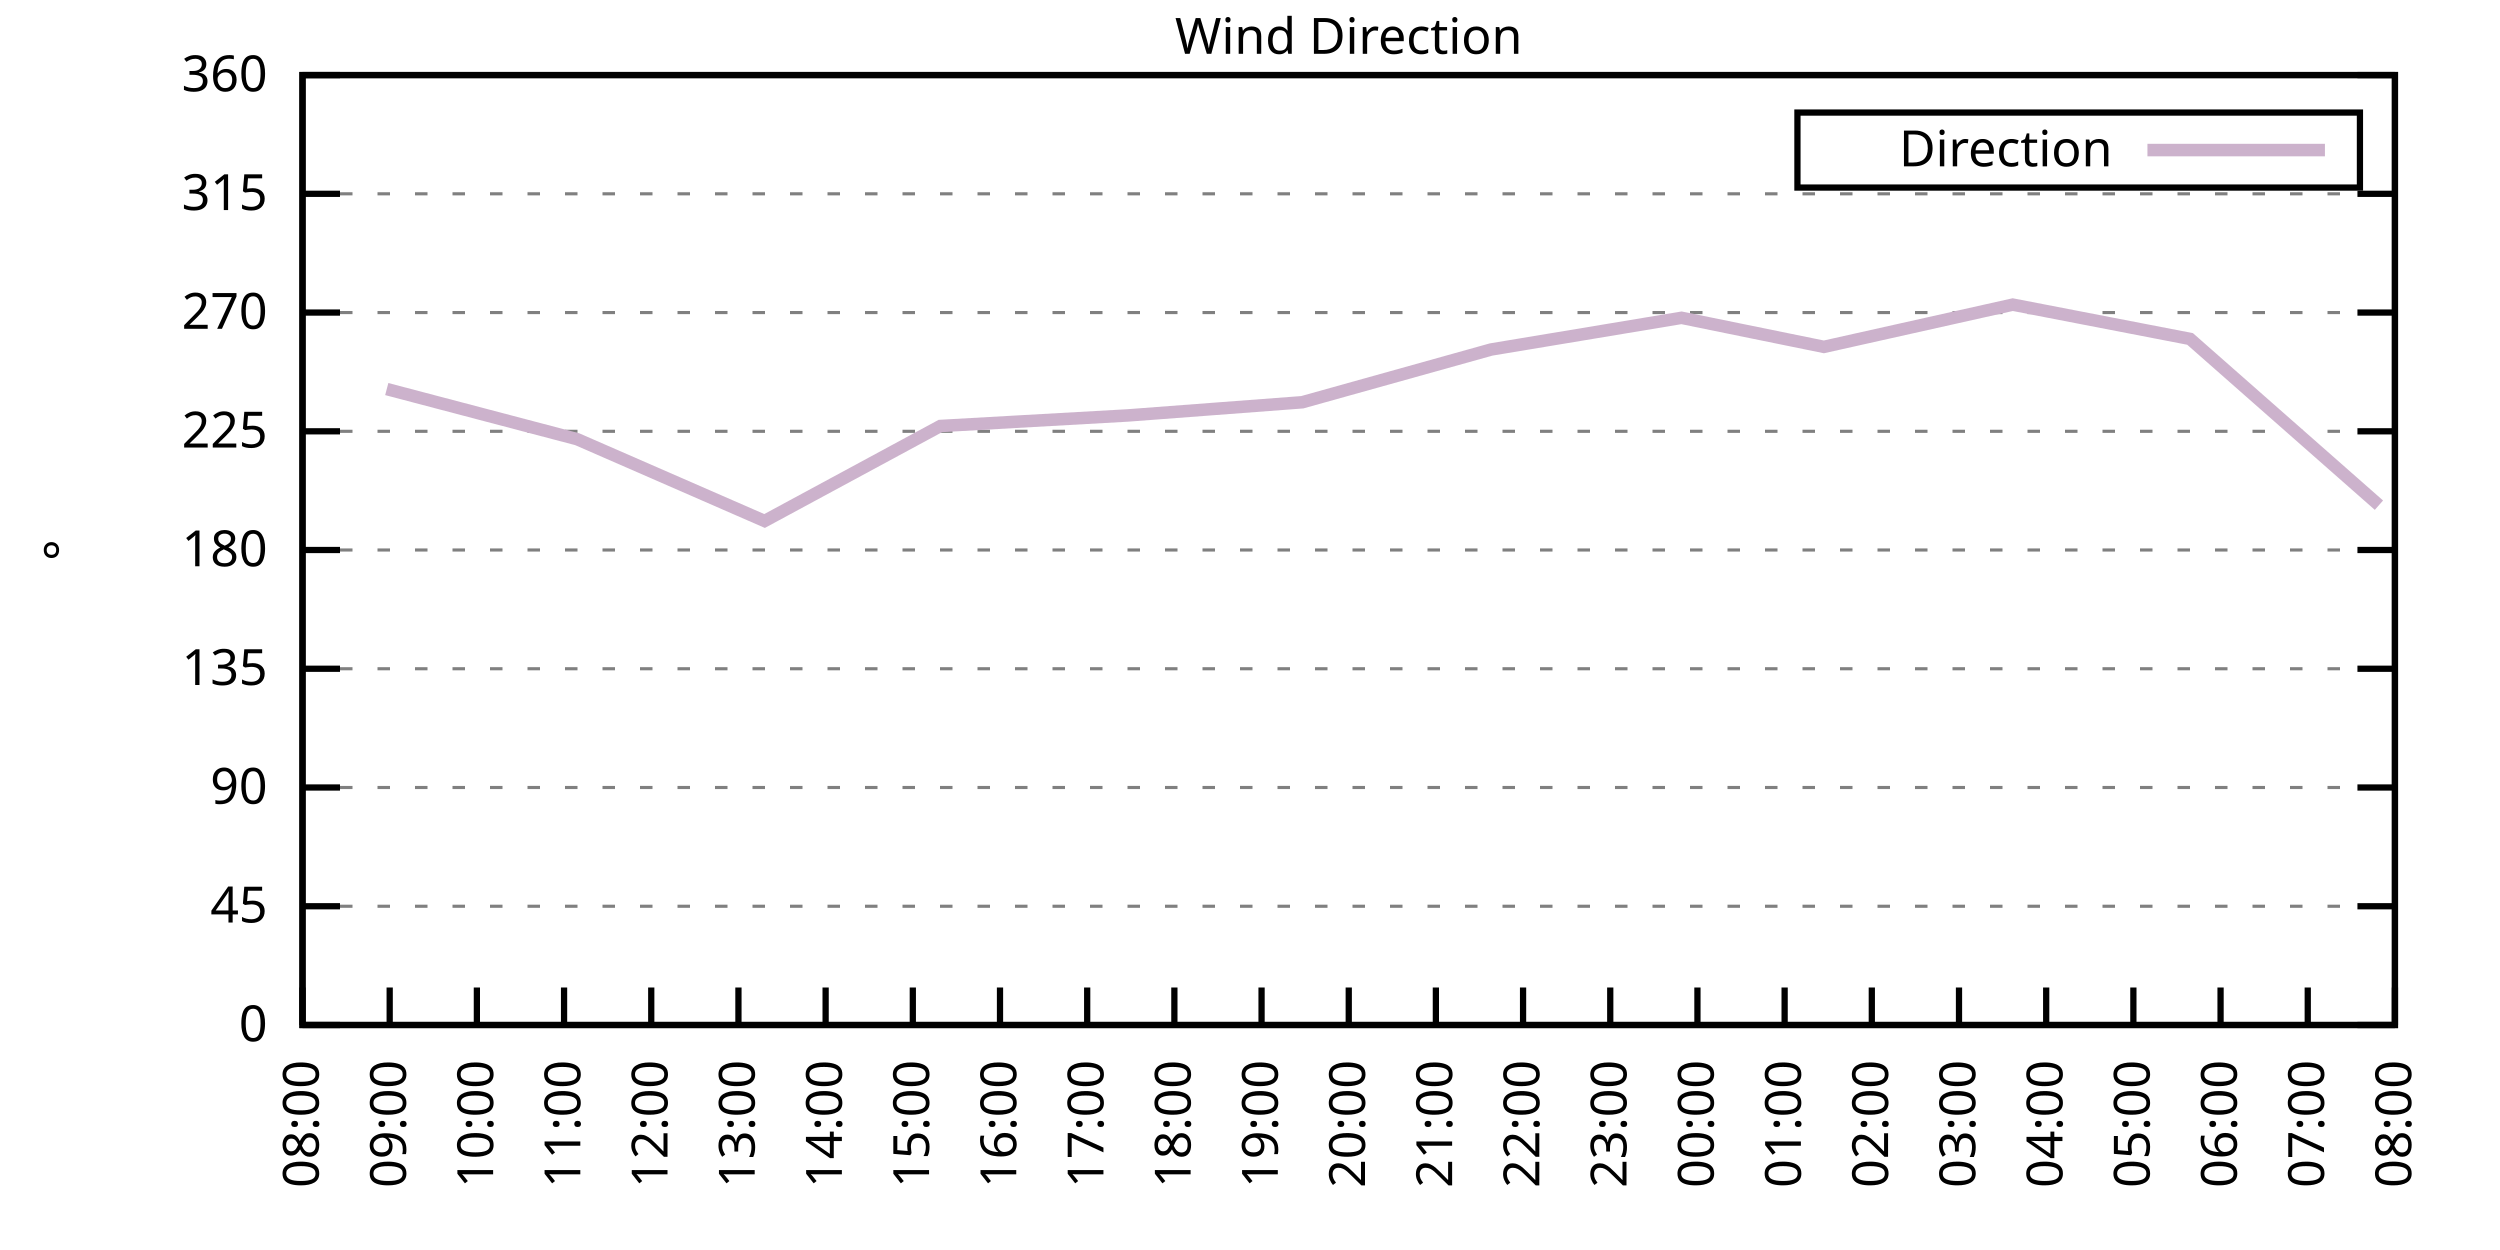
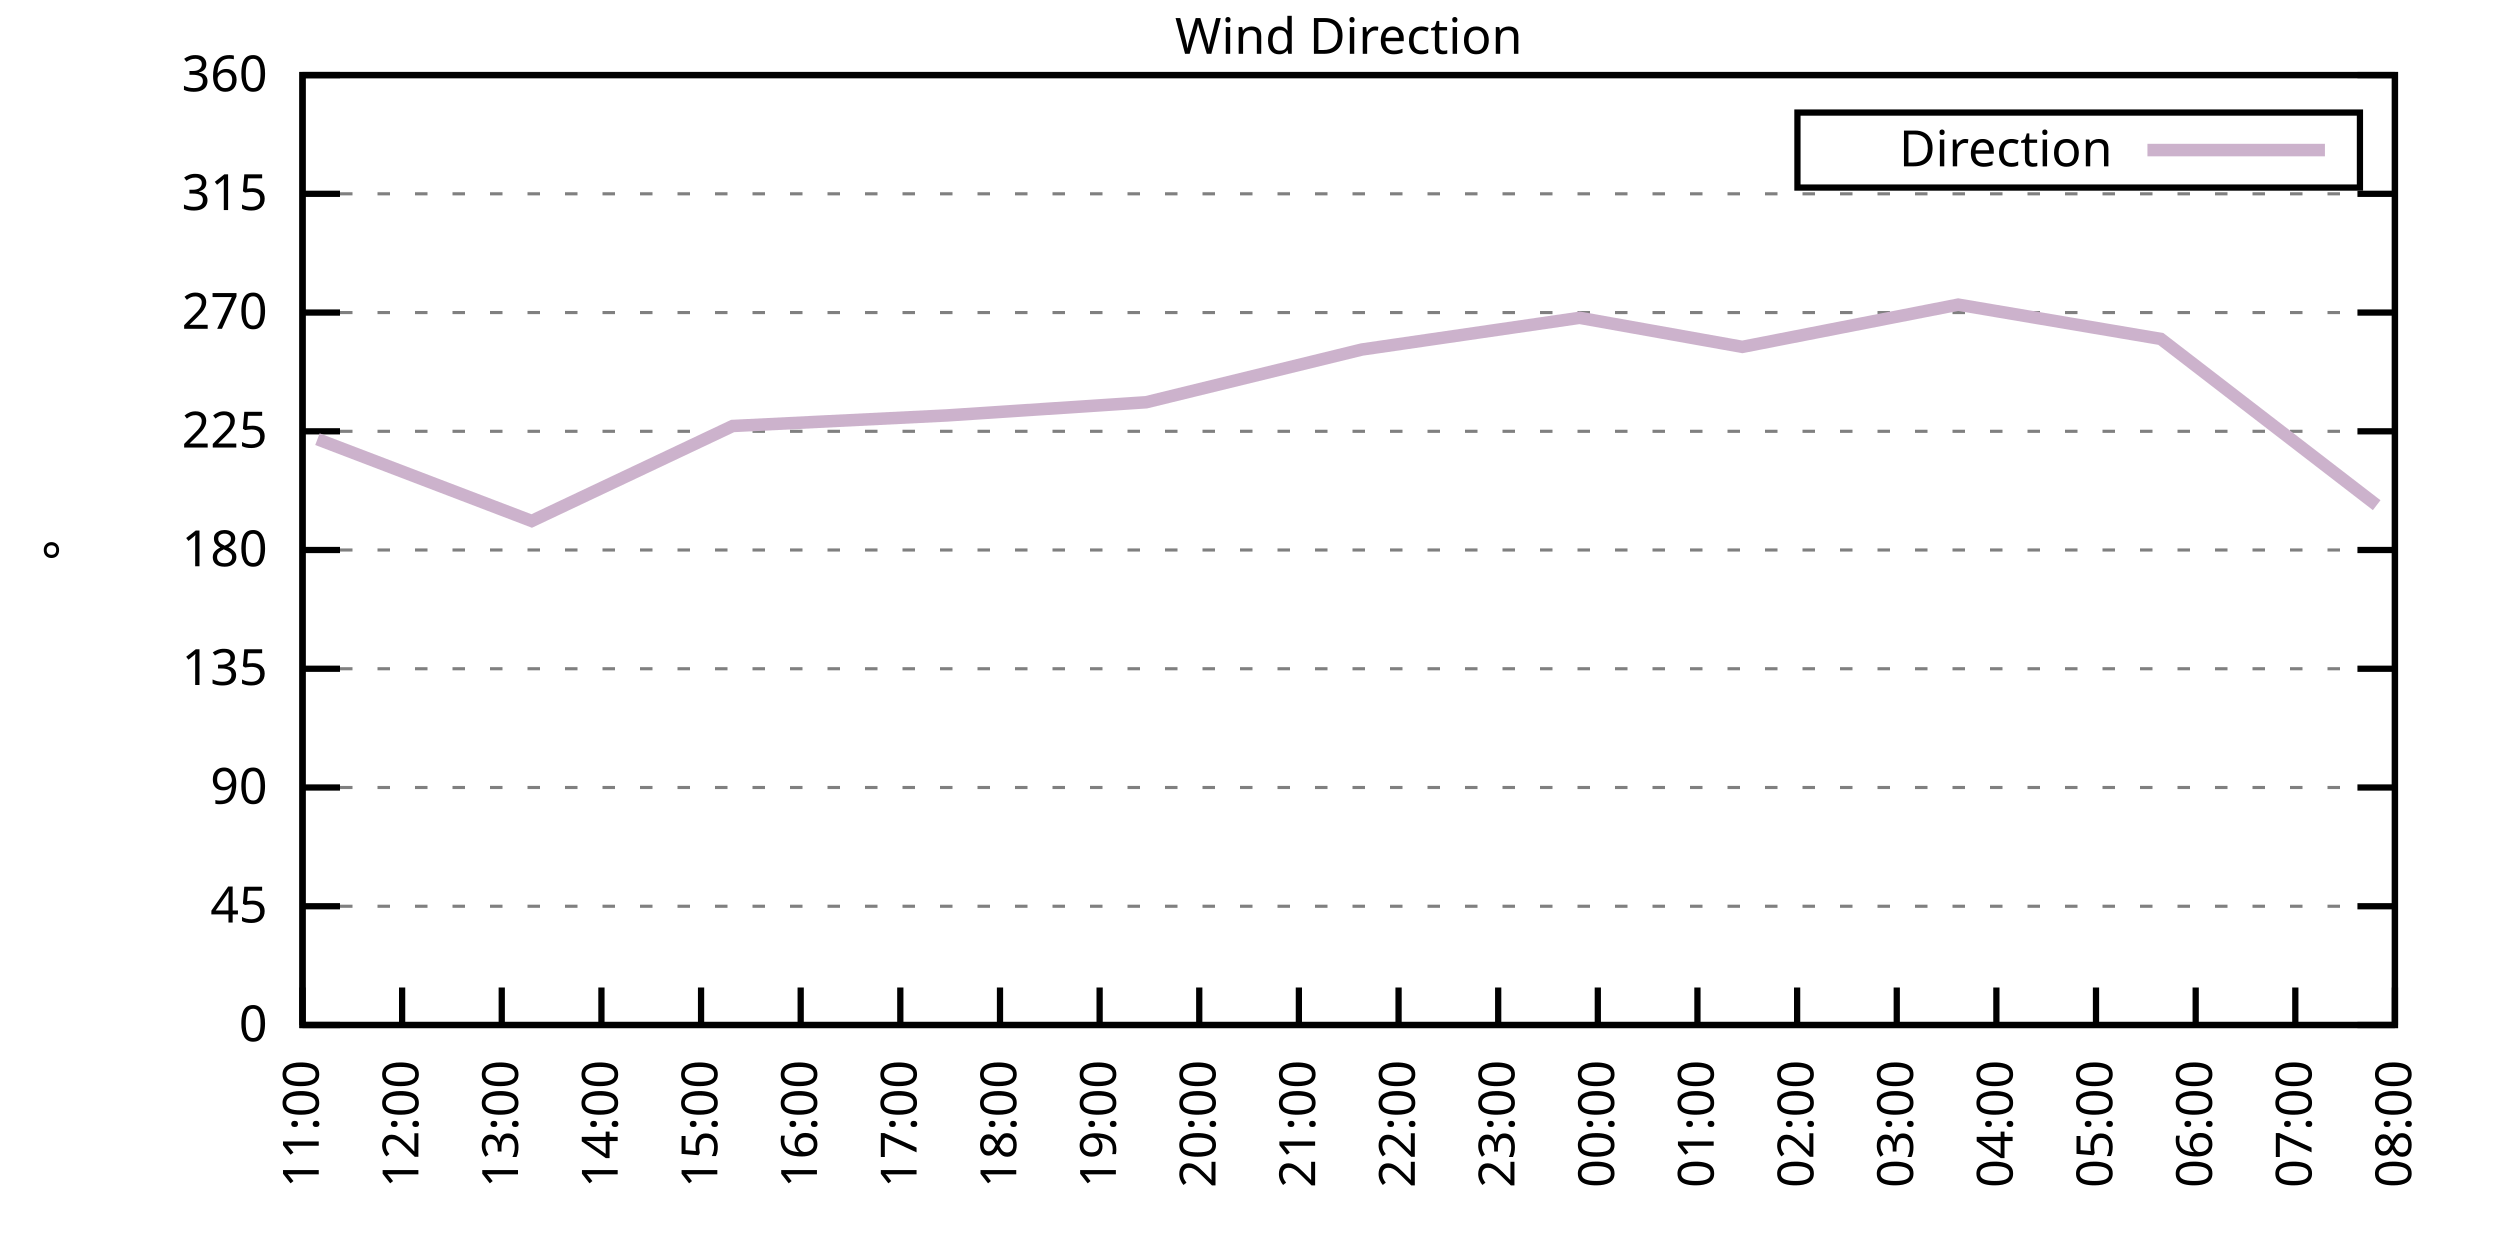
<svg xmlns="http://www.w3.org/2000/svg" xmlns:xlink="http://www.w3.org/1999/xlink" width="400" height="200" viewBox="0 0 400 200">
  <g id="gnuplot_canvas">
    <rect x="0" y="0" width="400" height="200" fill="none" />
    <defs>
      <circle id="gpDot" r="0.5" stroke-width="0.5" stroke="currentColor" />
      <path id="gpPt0" stroke-width="0.333" stroke="currentColor" d="M-1,0 h2 M0,-1 v2" />
      <path id="gpPt1" stroke-width="0.333" stroke="currentColor" d="M-1,-1 L1,1 M1,-1 L-1,1" />
      <path id="gpPt2" stroke-width="0.333" stroke="currentColor" d="M-1,0 L1,0 M0,-1 L0,1 M-1,-1 L1,1 M-1,1 L1,-1" />
      <rect id="gpPt3" stroke-width="0.333" stroke="currentColor" x="-1" y="-1" width="2" height="2" />
      <rect id="gpPt4" stroke-width="0.333" stroke="currentColor" fill="currentColor" x="-1" y="-1" width="2" height="2" />
      <circle id="gpPt5" stroke-width="0.333" stroke="currentColor" cx="0" cy="0" r="1" />
      <use xlink:href="#gpPt5" id="gpPt6" fill="currentColor" stroke="none" />
      <path id="gpPt7" stroke-width="0.333" stroke="currentColor" d="M0,-1.33 L-1.33,0.67 L1.33,0.67 z" />
      <use xlink:href="#gpPt7" id="gpPt8" fill="currentColor" stroke="none" />
      <use xlink:href="#gpPt7" id="gpPt9" stroke="currentColor" transform="rotate(180)" />
      <use xlink:href="#gpPt9" id="gpPt10" fill="currentColor" stroke="none" />
      <use xlink:href="#gpPt3" id="gpPt11" stroke="currentColor" transform="rotate(45)" />
      <use xlink:href="#gpPt11" id="gpPt12" fill="currentColor" stroke="none" />
      <path id="gpPt13" stroke-width="0.333" stroke="currentColor" d="M0,1.330 L1.265,0.411 L0.782,-1.067 L-0.782,-1.076 L-1.265,0.411 z" />
      <use xlink:href="#gpPt13" id="gpPt14" fill="currentColor" stroke="none" />
      <filter id="textbox" filterUnits="objectBoundingBox" x="0" y="0" height="1" width="1">
        <feFlood flood-color="white" flood-opacity="1" result="bgnd" />
        <feComposite in="SourceGraphic" in2="bgnd" operator="atop" />
      </filter>
      <filter id="greybox" filterUnits="objectBoundingBox" x="0" y="0" height="1" width="1">
        <feFlood flood-color="lightgrey" flood-opacity="1" result="grey" />
        <feComposite in="SourceGraphic" in2="grey" operator="atop" />
      </filter>
    </defs>
    <g fill="none" color="white" stroke="currentColor" stroke-width="1.00" stroke-linecap="butt" stroke-linejoin="miter">
</g>
    <g fill="none" color="black" stroke="currentColor" stroke-width="1.00" stroke-linecap="butt" stroke-linejoin="miter">
      <g stroke="none" shape-rendering="crispEdges">
        <polygon fill="rgb(255, 255, 255)" points="48.40,164.00 383.18,164.00 383.18,12.02 48.40,12.02 " />
      </g>
    </g>
    <g fill="none" color="black" stroke="currentColor" stroke-width="1.00" stroke-linecap="butt" stroke-linejoin="miter">
</g>
    <g fill="none" color="black" stroke="black" stroke-width="0.50" stroke-linecap="butt" stroke-linejoin="miter">
</g>
    <g fill="none" color="gray" stroke="currentColor" stroke-width="0.50" stroke-linecap="butt" stroke-linejoin="miter">
      <path stroke="gray" stroke-dasharray="2,4" class="gridline" d="M48.40,164.00 L383.19,164.00  " />
    </g>
    <g fill="none" color="gray" stroke="gray" stroke-width="1.00" stroke-linecap="butt" stroke-linejoin="miter">
</g>
    <g fill="none" color="black" stroke="currentColor" stroke-width="1.00" stroke-linecap="butt" stroke-linejoin="miter">
      <path stroke="black" d="M48.40,164.00 L54.40,164.00 M383.19,164.00 L377.19,164.00  " />
      <g transform="translate(42.80,166.60)" stroke="none" fill="black" font-family="Sans" font-size="8.00" text-anchor="end">
        <text>
          <tspan font-family="Sans"> 0</tspan>
        </text>
      </g>
    </g>
    <g fill="none" color="black" stroke="currentColor" stroke-width="1.00" stroke-linecap="butt" stroke-linejoin="miter">
</g>
    <g fill="none" color="black" stroke="black" stroke-width="0.50" stroke-linecap="butt" stroke-linejoin="miter">
</g>
    <g fill="none" color="gray" stroke="currentColor" stroke-width="0.50" stroke-linecap="butt" stroke-linejoin="miter">
      <path stroke="gray" stroke-dasharray="2,4" class="gridline" d="M48.40,145.00 L383.19,145.00  " />
    </g>
    <g fill="none" color="gray" stroke="gray" stroke-width="1.00" stroke-linecap="butt" stroke-linejoin="miter">
</g>
    <g fill="none" color="black" stroke="currentColor" stroke-width="1.00" stroke-linecap="butt" stroke-linejoin="miter">
      <path stroke="black" d="M48.40,145.00 L54.40,145.00 M383.19,145.00 L377.19,145.00  " />
      <g transform="translate(42.80,147.60)" stroke="none" fill="black" font-family="Sans" font-size="8.00" text-anchor="end">
        <text>
          <tspan font-family="Sans"> 45</tspan>
        </text>
      </g>
    </g>
    <g fill="none" color="black" stroke="currentColor" stroke-width="1.00" stroke-linecap="butt" stroke-linejoin="miter">
</g>
    <g fill="none" color="black" stroke="black" stroke-width="0.50" stroke-linecap="butt" stroke-linejoin="miter">
</g>
    <g fill="none" color="gray" stroke="currentColor" stroke-width="0.50" stroke-linecap="butt" stroke-linejoin="miter">
      <path stroke="gray" stroke-dasharray="2,4" class="gridline" d="M48.40,126.00 L383.19,126.00  " />
    </g>
    <g fill="none" color="gray" stroke="gray" stroke-width="1.00" stroke-linecap="butt" stroke-linejoin="miter">
</g>
    <g fill="none" color="black" stroke="currentColor" stroke-width="1.00" stroke-linecap="butt" stroke-linejoin="miter">
      <path stroke="black" d="M48.40,126.00 L54.40,126.00 M383.19,126.00 L377.19,126.00  " />
      <g transform="translate(42.80,128.60)" stroke="none" fill="black" font-family="Sans" font-size="8.00" text-anchor="end">
        <text>
          <tspan font-family="Sans"> 90</tspan>
        </text>
      </g>
    </g>
    <g fill="none" color="black" stroke="currentColor" stroke-width="1.00" stroke-linecap="butt" stroke-linejoin="miter">
</g>
    <g fill="none" color="black" stroke="black" stroke-width="0.50" stroke-linecap="butt" stroke-linejoin="miter">
</g>
    <g fill="none" color="gray" stroke="currentColor" stroke-width="0.50" stroke-linecap="butt" stroke-linejoin="miter">
      <path stroke="gray" stroke-dasharray="2,4" class="gridline" d="M48.40,107.00 L383.19,107.00  " />
    </g>
    <g fill="none" color="gray" stroke="gray" stroke-width="1.00" stroke-linecap="butt" stroke-linejoin="miter">
</g>
    <g fill="none" color="black" stroke="currentColor" stroke-width="1.00" stroke-linecap="butt" stroke-linejoin="miter">
      <path stroke="black" d="M48.40,107.00 L54.40,107.00 M383.19,107.00 L377.19,107.00  " />
      <g transform="translate(42.80,109.60)" stroke="none" fill="black" font-family="Sans" font-size="8.00" text-anchor="end">
        <text>
          <tspan font-family="Sans"> 135</tspan>
        </text>
      </g>
    </g>
    <g fill="none" color="black" stroke="currentColor" stroke-width="1.00" stroke-linecap="butt" stroke-linejoin="miter">
</g>
    <g fill="none" color="black" stroke="black" stroke-width="0.50" stroke-linecap="butt" stroke-linejoin="miter">
</g>
    <g fill="none" color="gray" stroke="currentColor" stroke-width="0.50" stroke-linecap="butt" stroke-linejoin="miter">
      <path stroke="gray" stroke-dasharray="2,4" class="gridline" d="M48.40,88.00 L383.19,88.00  " />
    </g>
    <g fill="none" color="gray" stroke="gray" stroke-width="1.00" stroke-linecap="butt" stroke-linejoin="miter">
</g>
    <g fill="none" color="black" stroke="currentColor" stroke-width="1.00" stroke-linecap="butt" stroke-linejoin="miter">
      <path stroke="black" d="M48.40,88.00 L54.40,88.00 M383.19,88.00 L377.19,88.00  " />
      <g transform="translate(42.80,90.60)" stroke="none" fill="black" font-family="Sans" font-size="8.00" text-anchor="end">
        <text>
          <tspan font-family="Sans"> 180</tspan>
        </text>
      </g>
    </g>
    <g fill="none" color="black" stroke="currentColor" stroke-width="1.00" stroke-linecap="butt" stroke-linejoin="miter">
</g>
    <g fill="none" color="black" stroke="black" stroke-width="0.50" stroke-linecap="butt" stroke-linejoin="miter">
</g>
    <g fill="none" color="gray" stroke="currentColor" stroke-width="0.50" stroke-linecap="butt" stroke-linejoin="miter">
      <path stroke="gray" stroke-dasharray="2,4" class="gridline" d="M48.40,69.01 L383.19,69.01  " />
    </g>
    <g fill="none" color="gray" stroke="gray" stroke-width="1.00" stroke-linecap="butt" stroke-linejoin="miter">
</g>
    <g fill="none" color="black" stroke="currentColor" stroke-width="1.00" stroke-linecap="butt" stroke-linejoin="miter">
      <path stroke="black" d="M48.40,69.01 L54.40,69.01 M383.19,69.01 L377.19,69.01  " />
      <g transform="translate(42.80,71.61)" stroke="none" fill="black" font-family="Sans" font-size="8.00" text-anchor="end">
        <text>
          <tspan font-family="Sans"> 225</tspan>
        </text>
      </g>
    </g>
    <g fill="none" color="black" stroke="currentColor" stroke-width="1.00" stroke-linecap="butt" stroke-linejoin="miter">
</g>
    <g fill="none" color="black" stroke="black" stroke-width="0.50" stroke-linecap="butt" stroke-linejoin="miter">
</g>
    <g fill="none" color="gray" stroke="currentColor" stroke-width="0.50" stroke-linecap="butt" stroke-linejoin="miter">
      <path stroke="gray" stroke-dasharray="2,4" class="gridline" d="M48.40,50.01 L383.19,50.01  " />
    </g>
    <g fill="none" color="gray" stroke="gray" stroke-width="1.00" stroke-linecap="butt" stroke-linejoin="miter">
</g>
    <g fill="none" color="black" stroke="currentColor" stroke-width="1.00" stroke-linecap="butt" stroke-linejoin="miter">
      <path stroke="black" d="M48.40,50.01 L54.40,50.01 M383.19,50.01 L377.19,50.01  " />
      <g transform="translate(42.80,52.61)" stroke="none" fill="black" font-family="Sans" font-size="8.00" text-anchor="end">
        <text>
          <tspan font-family="Sans"> 270</tspan>
        </text>
      </g>
    </g>
    <g fill="none" color="black" stroke="currentColor" stroke-width="1.00" stroke-linecap="butt" stroke-linejoin="miter">
</g>
    <g fill="none" color="black" stroke="black" stroke-width="0.50" stroke-linecap="butt" stroke-linejoin="miter">
</g>
    <g fill="none" color="gray" stroke="currentColor" stroke-width="0.50" stroke-linecap="butt" stroke-linejoin="miter">
      <path stroke="gray" stroke-dasharray="2,4" class="gridline" d="M48.40,31.01 L383.19,31.01  " />
    </g>
    <g fill="none" color="gray" stroke="gray" stroke-width="1.00" stroke-linecap="butt" stroke-linejoin="miter">
</g>
    <g fill="none" color="black" stroke="currentColor" stroke-width="1.00" stroke-linecap="butt" stroke-linejoin="miter">
      <path stroke="black" d="M48.40,31.01 L54.40,31.01 M383.19,31.01 L377.19,31.01  " />
      <g transform="translate(42.80,33.61)" stroke="none" fill="black" font-family="Sans" font-size="8.00" text-anchor="end">
        <text>
          <tspan font-family="Sans"> 315</tspan>
        </text>
      </g>
    </g>
    <g fill="none" color="black" stroke="currentColor" stroke-width="1.00" stroke-linecap="butt" stroke-linejoin="miter">
</g>
    <g fill="none" color="black" stroke="black" stroke-width="0.50" stroke-linecap="butt" stroke-linejoin="miter">
</g>
    <g fill="none" color="gray" stroke="currentColor" stroke-width="0.50" stroke-linecap="butt" stroke-linejoin="miter">
      <path stroke="gray" stroke-dasharray="2,4" class="gridline" d="M48.40,12.01 L383.19,12.01  " />
    </g>
    <g fill="none" color="gray" stroke="gray" stroke-width="1.00" stroke-linecap="butt" stroke-linejoin="miter">
</g>
    <g fill="none" color="black" stroke="currentColor" stroke-width="1.00" stroke-linecap="butt" stroke-linejoin="miter">
      <path stroke="black" d="M48.40,12.01 L54.40,12.01 M383.19,12.01 L377.19,12.01  " />
      <g transform="translate(42.80,14.61)" stroke="none" fill="black" font-family="Sans" font-size="8.00" text-anchor="end">
        <text>
          <tspan font-family="Sans"> 360</tspan>
        </text>
      </g>
    </g>
    <g fill="none" color="black" stroke="currentColor" stroke-width="1.00" stroke-linecap="butt" stroke-linejoin="miter">
      <path stroke="black" d="M48.40,164.00 L48.40,158.00  " />
      <g transform="translate(51.00,169.60) rotate(270.00)" stroke="none" fill="black" font-family="Sans" font-size="8.00" text-anchor="end">
        <text>
-           <tspan font-family="Sans">08:00</tspan>
-         </text>
-       </g>
-     </g>
-     <g fill="none" color="black" stroke="currentColor" stroke-width="1.00" stroke-linecap="butt" stroke-linejoin="miter">
-       <path stroke="black" d="M62.35,164.00 L62.35,158.00  " />
-       <g transform="translate(64.95,169.60) rotate(270.00)" stroke="none" fill="black" font-family="Sans" font-size="8.00" text-anchor="end">
-         <text>
-           <tspan font-family="Sans">09:00</tspan>
-         </text>
-       </g>
-     </g>
-     <g fill="none" color="black" stroke="currentColor" stroke-width="1.00" stroke-linecap="butt" stroke-linejoin="miter">
-       <path stroke="black" d="M76.30,164.00 L76.30,158.00  " />
-       <g transform="translate(78.90,169.60) rotate(270.00)" stroke="none" fill="black" font-family="Sans" font-size="8.00" text-anchor="end">
-         <text>
-           <tspan font-family="Sans">10:00</tspan>
-         </text>
-       </g>
-     </g>
-     <g fill="none" color="black" stroke="currentColor" stroke-width="1.00" stroke-linecap="butt" stroke-linejoin="miter">
-       <path stroke="black" d="M90.25,164.00 L90.25,158.00  " />
-       <g transform="translate(92.85,169.60) rotate(270.00)" stroke="none" fill="black" font-family="Sans" font-size="8.00" text-anchor="end">
-         <text>
          <tspan font-family="Sans">11:00</tspan>
        </text>
      </g>
    </g>
    <g fill="none" color="black" stroke="currentColor" stroke-width="1.00" stroke-linecap="butt" stroke-linejoin="miter">
-       <path stroke="black" d="M104.20,164.00 L104.20,158.00  " />
-       <g transform="translate(106.80,169.60) rotate(270.00)" stroke="none" fill="black" font-family="Sans" font-size="8.00" text-anchor="end">
+       <path stroke="black" d="M64.34,164.00 L64.34,158.00  " />
+       <g transform="translate(66.94,169.60) rotate(270.00)" stroke="none" fill="black" font-family="Sans" font-size="8.00" text-anchor="end">
        <text>
          <tspan font-family="Sans">12:00</tspan>
        </text>
      </g>
    </g>
    <g fill="none" color="black" stroke="currentColor" stroke-width="1.00" stroke-linecap="butt" stroke-linejoin="miter">
-       <path stroke="black" d="M118.15,164.00 L118.15,158.00  " />
-       <g transform="translate(120.75,169.60) rotate(270.00)" stroke="none" fill="black" font-family="Sans" font-size="8.00" text-anchor="end">
+       <path stroke="black" d="M80.28,164.00 L80.28,158.00  " />
+       <g transform="translate(82.88,169.60) rotate(270.00)" stroke="none" fill="black" font-family="Sans" font-size="8.00" text-anchor="end">
        <text>
          <tspan font-family="Sans">13:00</tspan>
        </text>
      </g>
    </g>
    <g fill="none" color="black" stroke="currentColor" stroke-width="1.00" stroke-linecap="butt" stroke-linejoin="miter">
-       <path stroke="black" d="M132.10,164.00 L132.10,158.00  " />
-       <g transform="translate(134.70,169.60) rotate(270.00)" stroke="none" fill="black" font-family="Sans" font-size="8.00" text-anchor="end">
+       <path stroke="black" d="M96.23,164.00 L96.23,158.00  " />
+       <g transform="translate(98.83,169.60) rotate(270.00)" stroke="none" fill="black" font-family="Sans" font-size="8.00" text-anchor="end">
        <text>
          <tspan font-family="Sans">14:00</tspan>
        </text>
      </g>
    </g>
    <g fill="none" color="black" stroke="currentColor" stroke-width="1.00" stroke-linecap="butt" stroke-linejoin="miter">
-       <path stroke="black" d="M146.05,164.00 L146.05,158.00  " />
-       <g transform="translate(148.65,169.60) rotate(270.00)" stroke="none" fill="black" font-family="Sans" font-size="8.00" text-anchor="end">
+       <path stroke="black" d="M112.17,164.00 L112.17,158.00  " />
+       <g transform="translate(114.77,169.60) rotate(270.00)" stroke="none" fill="black" font-family="Sans" font-size="8.00" text-anchor="end">
        <text>
          <tspan font-family="Sans">15:00</tspan>
+         </text>
+       </g>
+     </g>
+     <g fill="none" color="black" stroke="currentColor" stroke-width="1.00" stroke-linecap="butt" stroke-linejoin="miter">
+       <path stroke="black" d="M128.11,164.00 L128.11,158.00  " />
+       <g transform="translate(130.71,169.60) rotate(270.00)" stroke="none" fill="black" font-family="Sans" font-size="8.00" text-anchor="end">
+         <text>
+           <tspan font-family="Sans">16:00</tspan>
+         </text>
+       </g>
+     </g>
+     <g fill="none" color="black" stroke="currentColor" stroke-width="1.00" stroke-linecap="butt" stroke-linejoin="miter">
+       <path stroke="black" d="M144.05,164.00 L144.05,158.00  " />
+       <g transform="translate(146.65,169.60) rotate(270.00)" stroke="none" fill="black" font-family="Sans" font-size="8.00" text-anchor="end">
+         <text>
+           <tspan font-family="Sans">17:00</tspan>
        </text>
      </g>
    </g>
    <g fill="none" color="black" stroke="currentColor" stroke-width="1.00" stroke-linecap="butt" stroke-linejoin="miter">
      <path stroke="black" d="M160.00,164.00 L160.00,158.00  " />
      <g transform="translate(162.60,169.60) rotate(270.00)" stroke="none" fill="black" font-family="Sans" font-size="8.00" text-anchor="end">
        <text>
-           <tspan font-family="Sans">16:00</tspan>
-         </text>
-       </g>
-     </g>
-     <g fill="none" color="black" stroke="currentColor" stroke-width="1.00" stroke-linecap="butt" stroke-linejoin="miter">
-       <path stroke="black" d="M173.95,164.00 L173.95,158.00  " />
-       <g transform="translate(176.55,169.60) rotate(270.00)" stroke="none" fill="black" font-family="Sans" font-size="8.00" text-anchor="end">
-         <text>
-           <tspan font-family="Sans">17:00</tspan>
-         </text>
-       </g>
-     </g>
-     <g fill="none" color="black" stroke="currentColor" stroke-width="1.00" stroke-linecap="butt" stroke-linejoin="miter">
-       <path stroke="black" d="M187.90,164.00 L187.90,158.00  " />
-       <g transform="translate(190.50,169.60) rotate(270.00)" stroke="none" fill="black" font-family="Sans" font-size="8.00" text-anchor="end">
-         <text>
          <tspan font-family="Sans">18:00</tspan>
        </text>
      </g>
    </g>
    <g fill="none" color="black" stroke="currentColor" stroke-width="1.00" stroke-linecap="butt" stroke-linejoin="miter">
-       <path stroke="black" d="M201.85,164.00 L201.85,158.00  " />
-       <g transform="translate(204.45,169.60) rotate(270.00)" stroke="none" fill="black" font-family="Sans" font-size="8.00" text-anchor="end">
+       <path stroke="black" d="M175.94,164.00 L175.94,158.00  " />
+       <g transform="translate(178.54,169.60) rotate(270.00)" stroke="none" fill="black" font-family="Sans" font-size="8.00" text-anchor="end">
        <text>
          <tspan font-family="Sans">19:00</tspan>
        </text>
      </g>
    </g>
    <g fill="none" color="black" stroke="currentColor" stroke-width="1.00" stroke-linecap="butt" stroke-linejoin="miter">
-       <path stroke="black" d="M215.80,164.00 L215.80,158.00  " />
-       <g transform="translate(218.40,169.60) rotate(270.00)" stroke="none" fill="black" font-family="Sans" font-size="8.00" text-anchor="end">
+       <path stroke="black" d="M191.88,164.00 L191.88,158.00  " />
+       <g transform="translate(194.48,169.60) rotate(270.00)" stroke="none" fill="black" font-family="Sans" font-size="8.00" text-anchor="end">
        <text>
          <tspan font-family="Sans">20:00</tspan>
        </text>
      </g>
    </g>
    <g fill="none" color="black" stroke="currentColor" stroke-width="1.00" stroke-linecap="butt" stroke-linejoin="miter">
-       <path stroke="black" d="M229.74,164.00 L229.74,158.00  " />
-       <g transform="translate(232.34,169.60) rotate(270.00)" stroke="none" fill="black" font-family="Sans" font-size="8.00" text-anchor="end">
+       <path stroke="black" d="M207.82,164.00 L207.82,158.00  " />
+       <g transform="translate(210.42,169.60) rotate(270.00)" stroke="none" fill="black" font-family="Sans" font-size="8.00" text-anchor="end">
        <text>
          <tspan font-family="Sans">21:00</tspan>
        </text>
      </g>
    </g>
    <g fill="none" color="black" stroke="currentColor" stroke-width="1.00" stroke-linecap="butt" stroke-linejoin="miter">
-       <path stroke="black" d="M243.69,164.00 L243.69,158.00  " />
-       <g transform="translate(246.29,169.60) rotate(270.00)" stroke="none" fill="black" font-family="Sans" font-size="8.00" text-anchor="end">
+       <path stroke="black" d="M223.77,164.00 L223.77,158.00  " />
+       <g transform="translate(226.37,169.60) rotate(270.00)" stroke="none" fill="black" font-family="Sans" font-size="8.00" text-anchor="end">
        <text>
          <tspan font-family="Sans">22:00</tspan>
        </text>
      </g>
    </g>
    <g fill="none" color="black" stroke="currentColor" stroke-width="1.00" stroke-linecap="butt" stroke-linejoin="miter">
-       <path stroke="black" d="M257.64,164.00 L257.64,158.00  " />
-       <g transform="translate(260.24,169.60) rotate(270.00)" stroke="none" fill="black" font-family="Sans" font-size="8.00" text-anchor="end">
+       <path stroke="black" d="M239.71,164.00 L239.71,158.00  " />
+       <g transform="translate(242.31,169.60) rotate(270.00)" stroke="none" fill="black" font-family="Sans" font-size="8.00" text-anchor="end">
        <text>
          <tspan font-family="Sans">23:00</tspan>
+         </text>
+       </g>
+     </g>
+     <g fill="none" color="black" stroke="currentColor" stroke-width="1.00" stroke-linecap="butt" stroke-linejoin="miter">
+       <path stroke="black" d="M255.65,164.00 L255.65,158.00  " />
+       <g transform="translate(258.25,169.60) rotate(270.00)" stroke="none" fill="black" font-family="Sans" font-size="8.00" text-anchor="end">
+         <text>
+           <tspan font-family="Sans">00:00</tspan>
        </text>
      </g>
    </g>
    <g fill="none" color="black" stroke="currentColor" stroke-width="1.00" stroke-linecap="butt" stroke-linejoin="miter">
      <path stroke="black" d="M271.59,164.00 L271.59,158.00  " />
      <g transform="translate(274.19,169.60) rotate(270.00)" stroke="none" fill="black" font-family="Sans" font-size="8.00" text-anchor="end">
        <text>
-           <tspan font-family="Sans">00:00</tspan>
-         </text>
-       </g>
-     </g>
-     <g fill="none" color="black" stroke="currentColor" stroke-width="1.00" stroke-linecap="butt" stroke-linejoin="miter">
-       <path stroke="black" d="M285.54,164.00 L285.54,158.00  " />
-       <g transform="translate(288.14,169.60) rotate(270.00)" stroke="none" fill="black" font-family="Sans" font-size="8.00" text-anchor="end">
-         <text>
          <tspan font-family="Sans">01:00</tspan>
        </text>
      </g>
    </g>
    <g fill="none" color="black" stroke="currentColor" stroke-width="1.00" stroke-linecap="butt" stroke-linejoin="miter">
-       <path stroke="black" d="M299.49,164.00 L299.49,158.00  " />
-       <g transform="translate(302.09,169.60) rotate(270.00)" stroke="none" fill="black" font-family="Sans" font-size="8.00" text-anchor="end">
+       <path stroke="black" d="M287.54,164.00 L287.54,158.00  " />
+       <g transform="translate(290.14,169.60) rotate(270.00)" stroke="none" fill="black" font-family="Sans" font-size="8.00" text-anchor="end">
        <text>
          <tspan font-family="Sans">02:00</tspan>
        </text>
      </g>
    </g>
    <g fill="none" color="black" stroke="currentColor" stroke-width="1.00" stroke-linecap="butt" stroke-linejoin="miter">
-       <path stroke="black" d="M313.44,164.00 L313.44,158.00  " />
-       <g transform="translate(316.04,169.60) rotate(270.00)" stroke="none" fill="black" font-family="Sans" font-size="8.00" text-anchor="end">
+       <path stroke="black" d="M303.48,164.00 L303.48,158.00  " />
+       <g transform="translate(306.08,169.60) rotate(270.00)" stroke="none" fill="black" font-family="Sans" font-size="8.00" text-anchor="end">
        <text>
          <tspan font-family="Sans">03:00</tspan>
        </text>
      </g>
    </g>
    <g fill="none" color="black" stroke="currentColor" stroke-width="1.00" stroke-linecap="butt" stroke-linejoin="miter">
-       <path stroke="black" d="M327.39,164.00 L327.39,158.00  " />
-       <g transform="translate(329.99,169.60) rotate(270.00)" stroke="none" fill="black" font-family="Sans" font-size="8.00" text-anchor="end">
+       <path stroke="black" d="M319.42,164.00 L319.42,158.00  " />
+       <g transform="translate(322.02,169.60) rotate(270.00)" stroke="none" fill="black" font-family="Sans" font-size="8.00" text-anchor="end">
        <text>
          <tspan font-family="Sans">04:00</tspan>
        </text>
      </g>
    </g>
    <g fill="none" color="black" stroke="currentColor" stroke-width="1.00" stroke-linecap="butt" stroke-linejoin="miter">
-       <path stroke="black" d="M341.34,164.00 L341.34,158.00  " />
-       <g transform="translate(343.94,169.60) rotate(270.00)" stroke="none" fill="black" font-family="Sans" font-size="8.00" text-anchor="end">
+       <path stroke="black" d="M335.36,164.00 L335.36,158.00  " />
+       <g transform="translate(337.96,169.60) rotate(270.00)" stroke="none" fill="black" font-family="Sans" font-size="8.00" text-anchor="end">
        <text>
          <tspan font-family="Sans">05:00</tspan>
        </text>
      </g>
    </g>
    <g fill="none" color="black" stroke="currentColor" stroke-width="1.00" stroke-linecap="butt" stroke-linejoin="miter">
-       <path stroke="black" d="M355.29,164.00 L355.29,158.00  " />
-       <g transform="translate(357.89,169.60) rotate(270.00)" stroke="none" fill="black" font-family="Sans" font-size="8.00" text-anchor="end">
+       <path stroke="black" d="M351.31,164.00 L351.31,158.00  " />
+       <g transform="translate(353.91,169.60) rotate(270.00)" stroke="none" fill="black" font-family="Sans" font-size="8.00" text-anchor="end">
        <text>
          <tspan font-family="Sans">06:00</tspan>
        </text>
      </g>
    </g>
    <g fill="none" color="black" stroke="currentColor" stroke-width="1.00" stroke-linecap="butt" stroke-linejoin="miter">
-       <path stroke="black" d="M369.24,164.00 L369.24,158.00  " />
-       <g transform="translate(371.84,169.60) rotate(270.00)" stroke="none" fill="black" font-family="Sans" font-size="8.00" text-anchor="end">
+       <path stroke="black" d="M367.25,164.00 L367.25,158.00  " />
+       <g transform="translate(369.85,169.60) rotate(270.00)" stroke="none" fill="black" font-family="Sans" font-size="8.00" text-anchor="end">
        <text>
          <tspan font-family="Sans">07:00</tspan>
        </text>
      </g>
    </g>
    <g fill="none" color="black" stroke="currentColor" stroke-width="1.00" stroke-linecap="butt" stroke-linejoin="miter">
      <path stroke="black" d="M383.19,164.00 L383.19,158.00  " />
      <g transform="translate(385.79,169.60) rotate(270.00)" stroke="none" fill="black" font-family="Sans" font-size="8.00" text-anchor="end">
        <text>
          <tspan font-family="Sans">08:00</tspan>
        </text>
      </g>
    </g>
    <g fill="none" color="black" stroke="currentColor" stroke-width="1.00" stroke-linecap="butt" stroke-linejoin="miter">
</g>
    <g fill="none" color="black" stroke="currentColor" stroke-width="1.00" stroke-linecap="butt" stroke-linejoin="miter">
      <path stroke="black" d="M48.40,12.01 L48.40,164.00 L383.19,164.00 L383.19,12.01 L48.40,12.01 Z  " />
    </g>
    <g fill="none" color="black" stroke="currentColor" stroke-width="1.00" stroke-linecap="butt" stroke-linejoin="miter">
</g>
    <g fill="none" color="black" stroke="currentColor" stroke-width="1.00" stroke-linecap="butt" stroke-linejoin="miter">
      <path stroke="black" d="M287.59,30.01 L287.59,18.01 L377.59,18.01 L377.59,30.01 L287.59,30.01 Z  " />
    </g>
    <g id="Wind_direction_plot_1">
      <g fill="none" color="white" stroke="black" stroke-width="2.00" stroke-linecap="butt" stroke-linejoin="miter">
</g>
      <g fill="none" color="black" stroke="currentColor" stroke-width="2.00" stroke-linecap="butt" stroke-linejoin="miter">
        <g transform="translate(337.99,26.61)" stroke="none" fill="black" font-family="Sans" font-size="8.00" text-anchor="end">
          <text>
            <tspan font-family="Sans">Direction</tspan>
          </text>
        </g>
      </g>
      <g fill="none" color="black" stroke="currentColor" stroke-width="2.00" stroke-linecap="butt" stroke-linejoin="miter">
-         <path stroke="rgb(204, 178, 204)" d="M343.59,24.01 L371.99,24.01 M61.88,62.25 L92.34,70.27 L122.33,83.36 L150.46,68.16 L180.46,66.47 L208.36,64.36   L238.58,55.92 L269.04,50.85 L291.82,55.50 L322.04,48.74 L350.41,54.23 L380.63,80.83  " />
+         <path stroke="rgb(204, 178, 204)" d="M343.59,24.01 L371.99,24.01 M50.79,70.27 L85.07,83.36 L117.22,68.16 L151.49,66.47 L183.38,64.36 L217.92,55.92   L252.73,50.85 L278.77,55.50 L313.31,48.74 L345.73,54.23 L380.27,80.83  " />
      </g>
    </g>
    <g fill="none" color="black" stroke="currentColor" stroke-width="2.00" stroke-linecap="butt" stroke-linejoin="miter">
</g>
    <g fill="none" color="black" stroke="black" stroke-width="1.00" stroke-linecap="butt" stroke-linejoin="miter">
</g>
    <g fill="none" color="black" stroke="currentColor" stroke-width="1.00" stroke-linecap="butt" stroke-linejoin="miter">
      <path stroke="black" d="M48.40,12.01 L48.40,164.00 L383.19,164.00 L383.19,12.01 L48.40,12.01 Z  " />
      <g transform="translate(12.80,88.01) rotate(270.00)" stroke="none" fill="black" font-family="Sans" font-size="8.00" text-anchor="middle">
        <text>
          <tspan font-family="Sans">°</tspan>
        </text>
      </g>
    </g>
    <g fill="none" color="black" stroke="currentColor" stroke-width="1.00" stroke-linecap="butt" stroke-linejoin="miter">
</g>
    <g fill="none" color="black" stroke="currentColor" stroke-width="1.00" stroke-linecap="butt" stroke-linejoin="miter">
      <g transform="translate(215.79,8.61)" stroke="none" fill="black" font-family="Sans" font-size="8.00" text-anchor="middle">
        <text>
          <tspan font-family="Sans">Wind Direction</tspan>
        </text>
      </g>
    </g>
    <g fill="none" color="black" stroke="currentColor" stroke-width="1.00" stroke-linecap="butt" stroke-linejoin="miter">
</g>
  </g>
</svg>
